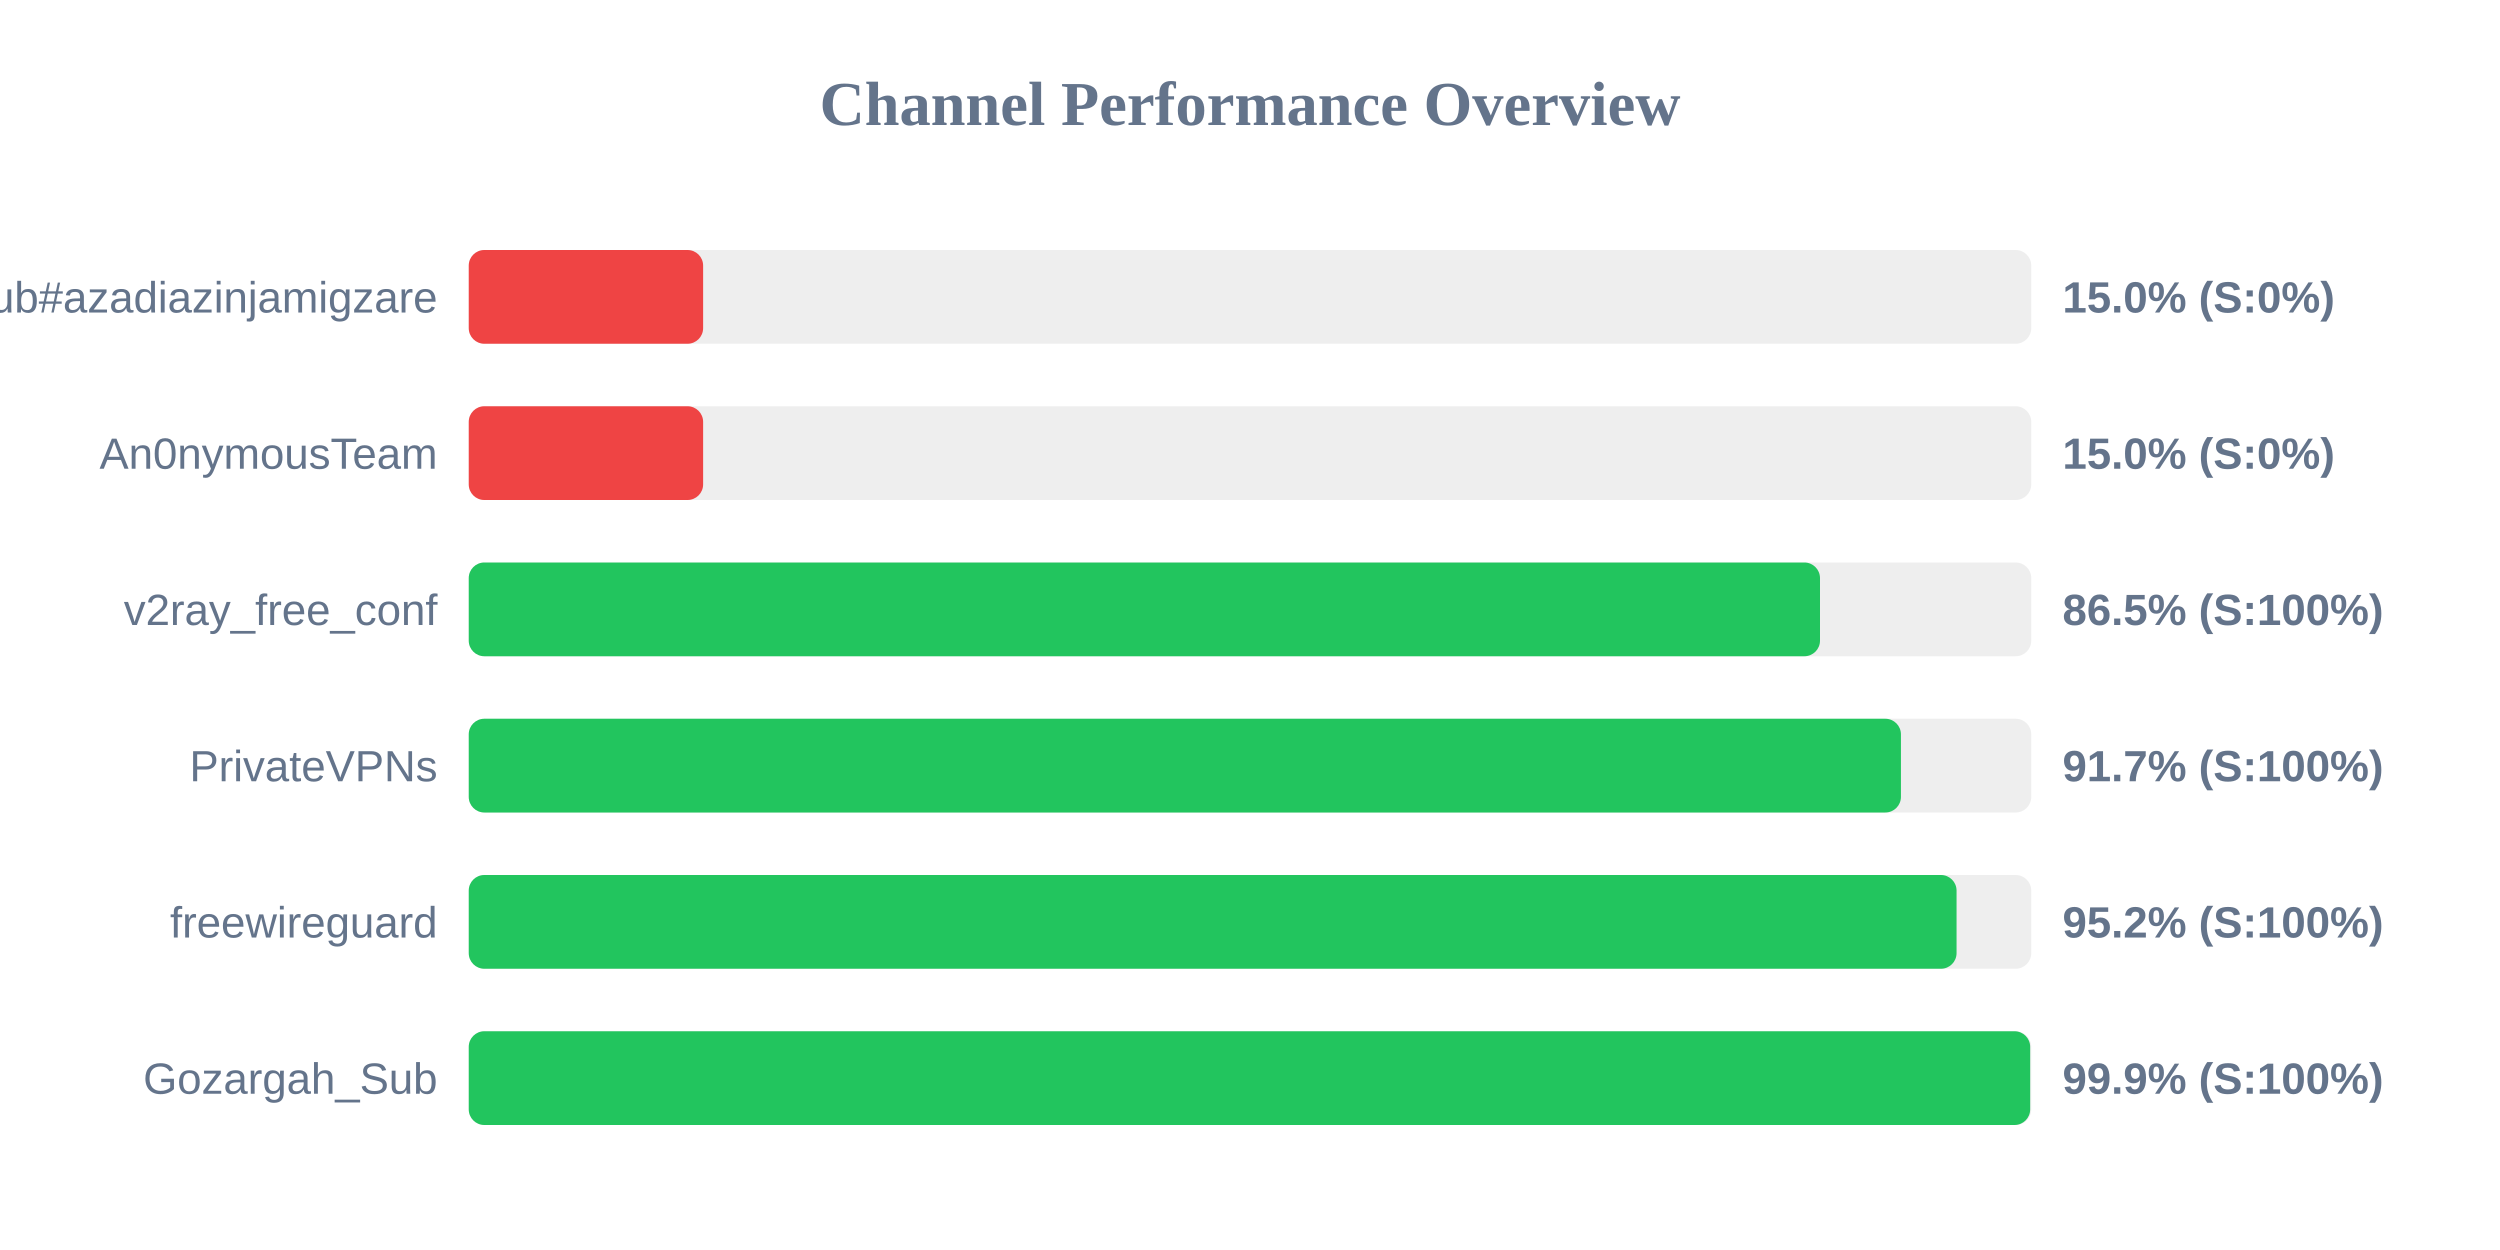
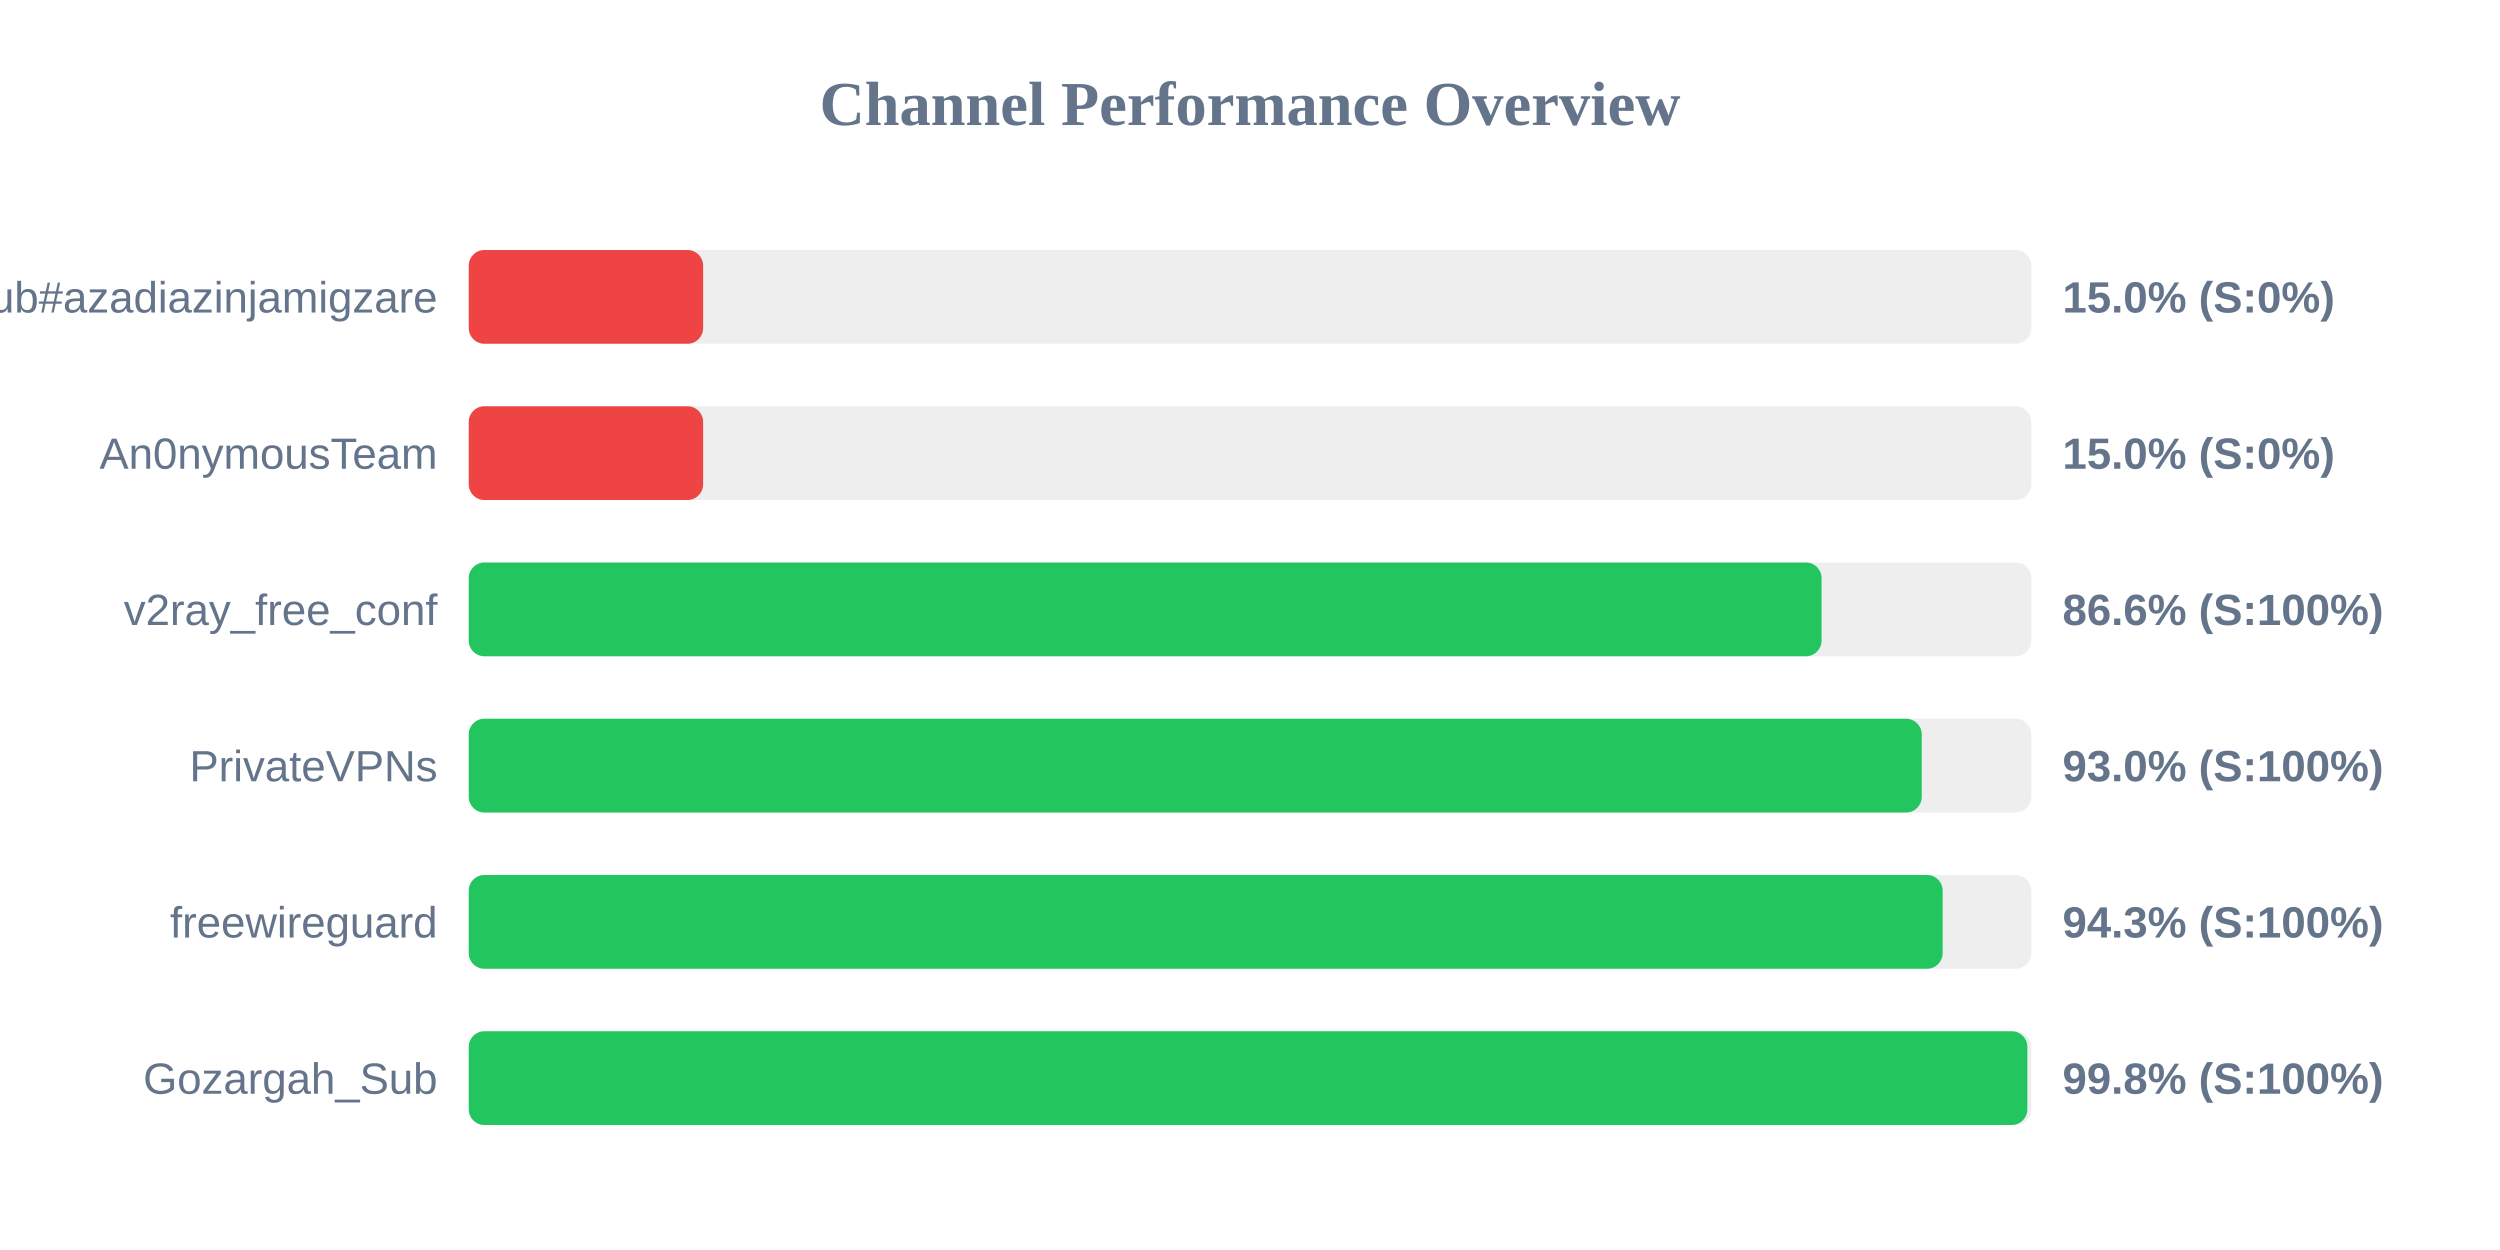
<svg xmlns="http://www.w3.org/2000/svg" width="800" height="400" version="1.1">
  <style>
        .row { font: 14px Arial; fill: #64748b; }
        .score { font: bold 14px Arial; fill: #64748b; }
    </style>
  <text x="400" y="40" text-anchor="middle" font-size="20px" font-weight="bold" fill="#64748b">Channel Performance Overview</text>
  <rect x="150" y="80" width="500" height="30" fill="#eee" rx="5" />
  <rect x="150" y="80" width="75.0" height="30" fill="#ef4444" rx="5" />
  <text x="140" y="100" text-anchor="end" class="row">Sub#azadiazinjamigzare</text>
  <text x="660" y="100" text-anchor="start" class="score">15.0% (S:0%)</text>
  <rect x="150" y="130" width="500" height="30" fill="#eee" rx="5" />
  <rect x="150" y="130" width="75.0" height="30" fill="#ef4444" rx="5" />
  <text x="140" y="150" text-anchor="end" class="row">An0nymousTeam</text>
  <text x="660" y="150" text-anchor="start" class="score">15.0% (S:0%)</text>
  <rect x="150" y="180" width="500" height="30" fill="#eee" rx="5" />
-   <rect x="150" y="180" width="432.4" height="30" fill="#22c55e" rx="5" />
+   <rect x="150" y="180" width="432.9" height="30" fill="#22c55e" rx="5" />
  <text x="140" y="200" text-anchor="end" class="row">v2ray_free_conf</text>
-   <text x="660" y="200" text-anchor="start" class="score">86.5% (S:100%)</text>
+   <text x="660" y="200" text-anchor="start" class="score">86.6% (S:100%)</text>
  <rect x="150" y="230" width="500" height="30" fill="#eee" rx="5" />
-   <rect x="150" y="230" width="458.3" height="30" fill="#22c55e" rx="5" />
+   <rect x="150" y="230" width="464.95" height="30" fill="#22c55e" rx="5" />
  <text x="140" y="250" text-anchor="end" class="row">PrivateVPNs</text>
-   <text x="660" y="250" text-anchor="start" class="score">91.7% (S:100%)</text>
+   <text x="660" y="250" text-anchor="start" class="score">93.0% (S:100%)</text>
  <rect x="150" y="280" width="500" height="30" fill="#eee" rx="5" />
-   <rect x="150" y="280" width="476.1" height="30" fill="#22c55e" rx="5" />
+   <rect x="150" y="280" width="471.65" height="30" fill="#22c55e" rx="5" />
  <text x="140" y="300" text-anchor="end" class="row">freewireguard</text>
-   <text x="660" y="300" text-anchor="start" class="score">95.2% (S:100%)</text>
+   <text x="660" y="300" text-anchor="start" class="score">94.3% (S:100%)</text>
  <rect x="150" y="330" width="500" height="30" fill="#eee" rx="5" />
-   <rect x="150" y="330" width="499.65" height="30" fill="#22c55e" rx="5" />
+   <rect x="150" y="330" width="498.75" height="30" fill="#22c55e" rx="5" />
  <text x="140" y="350" text-anchor="end" class="row">Gozargah_Sub</text>
-   <text x="660" y="350" text-anchor="start" class="score">99.9% (S:100%)</text>
+   <text x="660" y="350" text-anchor="start" class="score">99.8% (S:100%)</text>
</svg>
